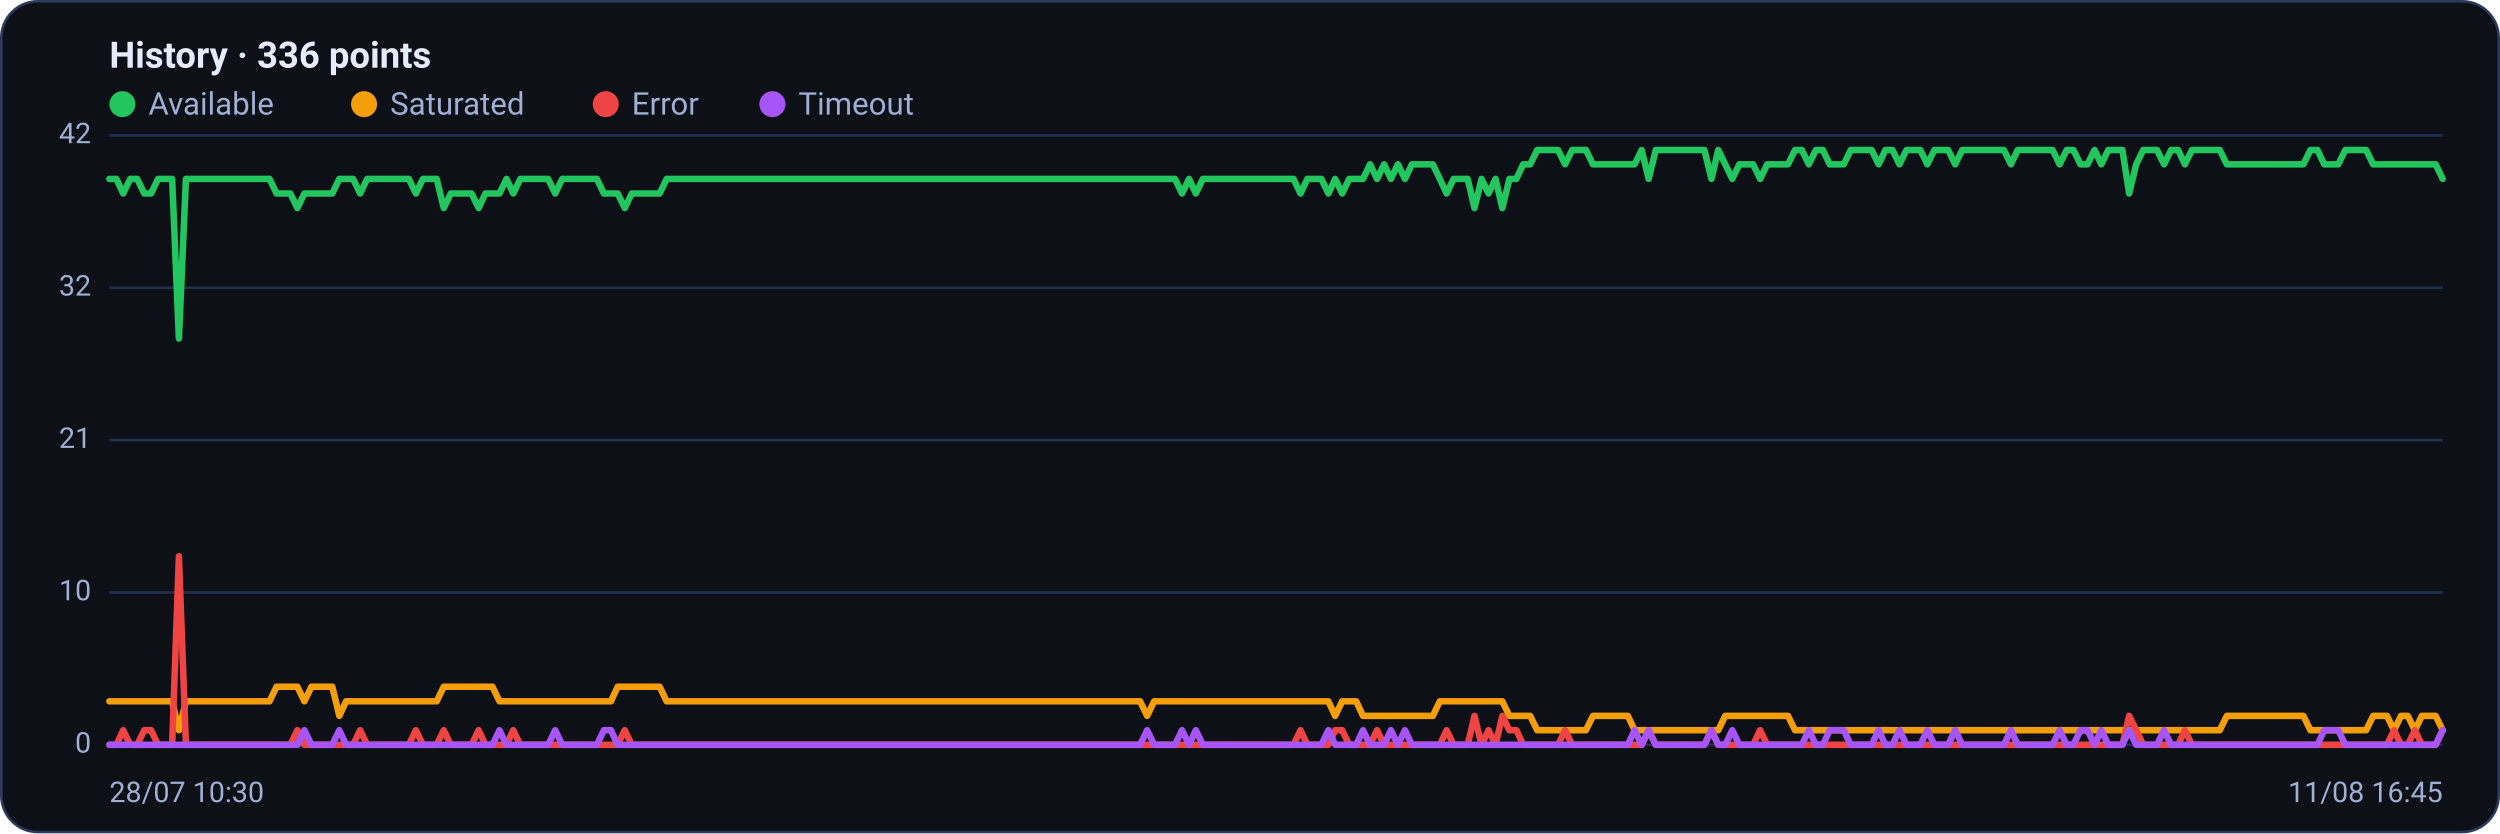
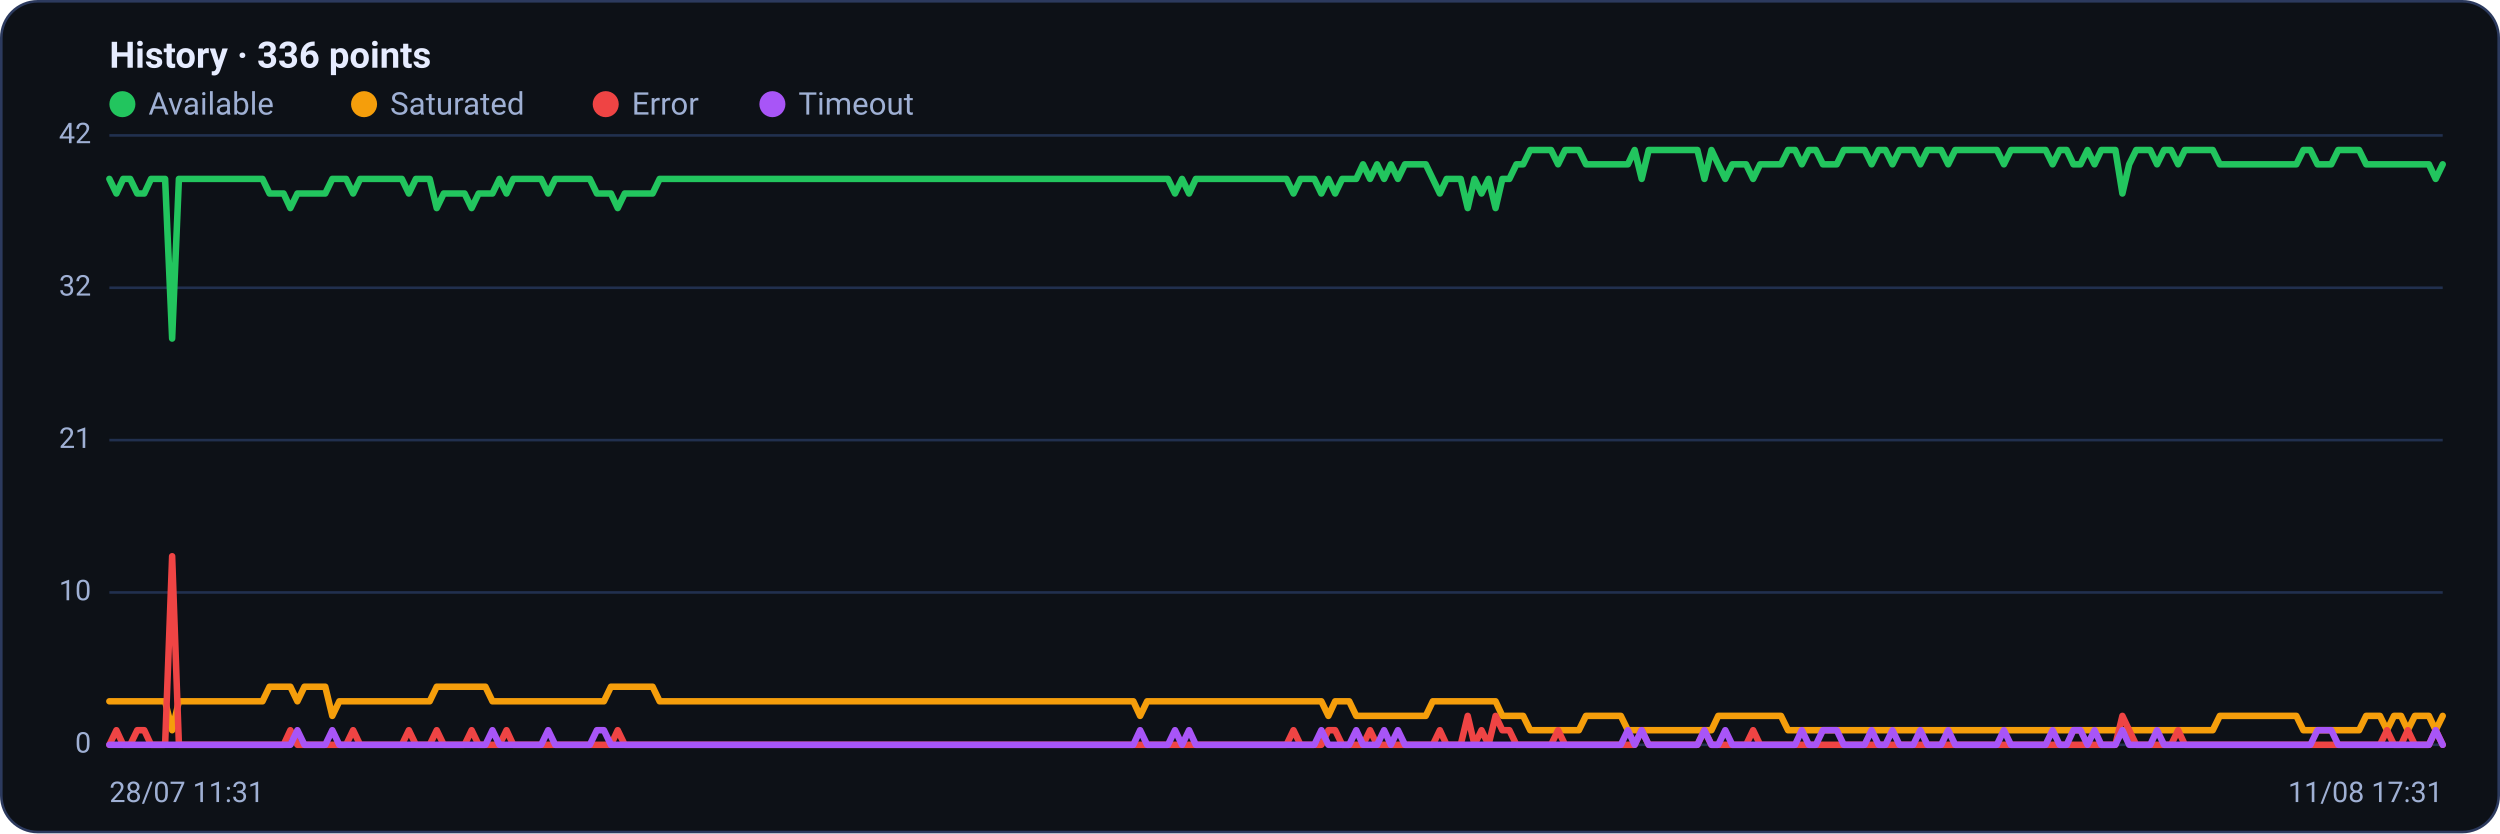
<svg xmlns="http://www.w3.org/2000/svg" viewBox="0 0 960 320" width="960" height="320" font-family="Segoe UI, system-ui, -apple-system, Roboto, Helvetica, Arial, sans-serif" role="img" aria-label="Availability history per region">
  <rect x="0.5" y="0.5" width="959" height="319" rx="14" fill="#0d1117" stroke="#2c3a5e" />
  <text x="42" y="26" font-size="14" font-weight="600" fill="#e6ecff">History · 336 points</text>
  <circle cx="47" cy="40" r="5" fill="#22c55e" />
  <text x="57" y="44" font-size="12" fill="#9fb0d4">Available</text>
  <circle cx="139.8" cy="40" r="5" fill="#f59e0b" />
  <text x="149.8" y="44" font-size="12" fill="#9fb0d4">Saturated</text>
  <circle cx="232.6" cy="40" r="5" fill="#ef4444" />
  <text x="242.6" y="44" font-size="12" fill="#9fb0d4">Error</text>
  <circle cx="296.6" cy="40" r="5" fill="#a855f7" />
  <text x="306.6" y="44" font-size="12" fill="#9fb0d4">Timeout</text>
  <line x1="42" y1="286.0" x2="938" y2="286.0" stroke="#21304f" stroke-width="1" />
  <text x="35" y="289.0" text-anchor="end" font-size="11" fill="#9fb0d4">0</text>
  <line x1="42" y1="227.5" x2="938" y2="227.5" stroke="#21304f" stroke-width="1" />
  <text x="35" y="230.5" text-anchor="end" font-size="11" fill="#9fb0d4">10</text>
  <line x1="42" y1="169.0" x2="938" y2="169.0" stroke="#21304f" stroke-width="1" />
  <text x="35" y="172.0" text-anchor="end" font-size="11" fill="#9fb0d4">21</text>
  <line x1="42" y1="110.5" x2="938" y2="110.5" stroke="#21304f" stroke-width="1" />
  <text x="35" y="113.5" text-anchor="end" font-size="11" fill="#9fb0d4">32</text>
  <line x1="42" y1="52.0" x2="938" y2="52.0" stroke="#21304f" stroke-width="1" />
  <text x="35" y="55.0" text-anchor="end" font-size="11" fill="#9fb0d4">42</text>
-   <polyline fill="none" stroke="#22c55e" stroke-width="2.5" stroke-linejoin="round" stroke-linecap="round" points="42.0,68.7 44.7,68.7 47.3,74.3 50.0,68.7 52.7,68.7 55.4,74.3 58.0,74.3 60.7,68.7 63.4,68.7 66.1,68.7 68.7,130.0 71.4,68.7 74.1,68.7 76.8,68.7 79.4,68.7 82.1,68.7 84.8,68.7 87.5,68.7 90.1,68.7 92.8,68.7 95.5,68.7 98.2,68.7 100.8,68.7 103.5,68.7 106.2,74.3 108.9,74.3 111.5,74.3 114.2,79.9 116.9,74.3 119.6,74.3 122.2,74.3 124.9,74.3 127.6,74.3 130.3,68.7 132.9,68.7 135.6,68.7 138.3,74.3 141.0,68.7 143.6,68.7 146.3,68.7 149.0,68.7 151.7,68.7 154.3,68.7 157.0,68.7 159.7,74.3 162.4,68.7 165.0,68.7 167.7,68.7 170.4,79.9 173.1,74.3 175.7,74.3 178.4,74.3 181.1,74.3 183.8,79.9 186.4,74.3 189.1,74.3 191.8,74.3 194.5,68.7 197.1,74.3 199.8,68.7 202.5,68.7 205.2,68.7 207.8,68.7 210.5,68.7 213.2,74.3 215.9,68.7 218.5,68.7 221.2,68.7 223.9,68.7 226.5,68.7 229.2,68.7 231.9,74.3 234.6,74.3 237.2,74.3 239.9,79.9 242.6,74.3 245.3,74.3 247.9,74.3 250.6,74.3 253.3,74.3 256.0,68.7 258.6,68.7 261.3,68.7 264.0,68.7 266.7,68.7 269.3,68.7 272.0,68.7 274.7,68.7 277.4,68.7 280.0,68.7 282.7,68.7 285.4,68.7 288.1,68.7 290.7,68.7 293.4,68.7 296.1,68.7 298.8,68.7 301.4,68.7 304.1,68.7 306.8,68.7 309.5,68.7 312.1,68.7 314.8,68.7 317.5,68.7 320.2,68.7 322.8,68.7 325.5,68.7 328.2,68.7 330.9,68.7 333.5,68.7 336.2,68.7 338.9,68.7 341.6,68.7 344.2,68.7 346.9,68.7 349.6,68.7 352.3,68.7 354.9,68.7 357.6,68.7 360.3,68.7 363.0,68.7 365.6,68.7 368.3,68.7 371.0,68.7 373.7,68.7 376.3,68.7 379.0,68.7 381.7,68.7 384.4,68.7 387.0,68.7 389.7,68.7 392.4,68.7 395.1,68.7 397.7,68.7 400.4,68.7 403.1,68.7 405.7,68.7 408.4,68.7 411.1,68.7 413.8,68.7 416.4,68.7 419.1,68.7 421.8,68.7 424.5,68.7 427.1,68.7 429.8,68.7 432.5,68.7 435.2,68.7 437.8,68.7 440.5,68.7 443.2,68.7 445.9,68.7 448.5,68.7 451.2,68.7 453.9,74.3 456.6,68.7 459.2,74.3 461.9,68.7 464.6,68.7 467.3,68.7 469.9,68.7 472.6,68.7 475.3,68.7 478.0,68.7 480.6,68.7 483.3,68.7 486.0,68.7 488.7,68.7 491.3,68.7 494.0,68.7 496.7,68.7 499.4,74.3 502.0,68.7 504.7,68.7 507.4,68.7 510.1,74.3 512.7,68.7 515.4,74.3 518.1,68.7 520.8,68.7 523.4,68.7 526.1,63.1 528.8,68.7 531.5,63.1 534.1,68.7 536.8,63.1 539.5,68.7 542.2,63.1 544.8,63.1 547.5,63.1 550.2,63.1 552.9,68.7 555.5,74.3 558.2,68.7 560.9,68.7 563.6,68.7 566.2,79.9 568.9,68.7 571.6,74.3 574.3,68.7 576.9,79.9 579.6,68.7 582.3,68.7 584.9,63.1 587.6,63.1 590.3,57.6 593.0,57.6 595.6,57.6 598.3,57.6 601.0,63.1 603.7,57.6 606.3,57.6 609.0,57.6 611.7,63.1 614.4,63.1 617.0,63.1 619.7,63.1 622.4,63.1 625.1,63.1 627.7,63.1 630.4,57.6 633.1,68.7 635.8,57.6 638.4,57.6 641.1,57.6 643.8,57.6 646.5,57.6 649.1,57.6 651.8,57.6 654.5,57.6 657.2,68.7 659.8,57.6 662.5,63.1 665.2,68.7 667.9,63.1 670.5,63.1 673.2,63.1 675.9,68.7 678.6,63.1 681.2,63.1 683.9,63.1 686.6,63.1 689.3,57.6 691.9,57.6 694.6,63.1 697.3,57.6 700.0,57.6 702.6,63.1 705.3,63.1 708.0,63.1 710.7,57.6 713.3,57.6 716.0,57.6 718.7,57.6 721.4,63.1 724.0,57.6 726.7,57.6 729.4,63.1 732.1,57.6 734.7,57.6 737.4,57.6 740.1,63.1 742.8,57.6 745.4,57.6 748.1,57.6 750.8,63.1 753.5,57.6 756.1,57.6 758.8,57.6 761.5,57.6 764.1,57.6 766.8,57.6 769.5,57.6 772.2,63.1 774.8,57.6 777.5,57.6 780.2,57.6 782.9,57.6 785.5,57.6 788.2,57.6 790.9,63.1 793.6,57.6 796.2,57.6 798.9,63.1 801.6,63.1 804.3,57.6 806.9,63.1 809.6,57.6 812.3,57.6 815.0,57.6 817.6,74.3 820.3,63.1 823.0,57.6 825.7,57.6 828.3,57.6 831.0,63.1 833.7,57.6 836.4,57.6 839.0,63.1 841.7,57.6 844.4,57.6 847.1,57.6 849.7,57.6 852.4,57.6 855.1,63.1 857.8,63.1 860.4,63.1 863.1,63.1 865.8,63.1 868.5,63.1 871.1,63.1 873.8,63.1 876.5,63.1 879.2,63.1 881.8,63.1 884.5,63.1 887.2,57.6 889.9,57.6 892.5,63.1 895.2,63.1 897.9,63.1 900.6,57.6 903.2,57.6 905.9,57.6 908.6,57.6 911.3,63.1 913.9,63.1 916.6,63.1 919.3,63.1 922.0,63.1 924.6,63.1 927.3,63.1 930.0,63.1 932.7,63.1 935.3,63.1 938.0,68.7" />
-   <polyline fill="none" stroke="#f59e0b" stroke-width="2.5" stroke-linejoin="round" stroke-linecap="round" points="42.0,269.3 44.7,269.3 47.3,269.3 50.0,269.3 52.7,269.3 55.4,269.3 58.0,269.3 60.7,269.3 63.4,269.3 66.1,269.3 68.7,280.4 71.4,269.3 74.1,269.3 76.8,269.3 79.4,269.3 82.1,269.3 84.8,269.3 87.5,269.3 90.1,269.3 92.8,269.3 95.5,269.3 98.2,269.3 100.8,269.3 103.5,269.3 106.2,263.7 108.9,263.7 111.5,263.7 114.2,263.7 116.9,269.3 119.6,263.7 122.2,263.7 124.9,263.7 127.6,263.7 130.3,274.9 132.9,269.3 135.6,269.3 138.3,269.3 141.0,269.3 143.6,269.3 146.3,269.3 149.0,269.3 151.7,269.3 154.3,269.3 157.0,269.3 159.7,269.3 162.4,269.3 165.0,269.3 167.7,269.3 170.4,263.7 173.1,263.7 175.7,263.7 178.4,263.7 181.1,263.7 183.8,263.7 186.4,263.7 189.1,263.7 191.8,269.3 194.5,269.3 197.1,269.3 199.8,269.3 202.5,269.3 205.2,269.3 207.8,269.3 210.5,269.3 213.2,269.3 215.9,269.3 218.5,269.3 221.2,269.3 223.9,269.3 226.5,269.3 229.2,269.3 231.9,269.3 234.6,269.3 237.2,263.7 239.9,263.7 242.6,263.7 245.3,263.7 247.9,263.7 250.6,263.7 253.3,263.7 256.0,269.3 258.6,269.3 261.3,269.3 264.0,269.3 266.7,269.3 269.3,269.3 272.0,269.3 274.7,269.3 277.4,269.3 280.0,269.3 282.7,269.3 285.4,269.3 288.1,269.3 290.7,269.3 293.4,269.3 296.1,269.3 298.8,269.3 301.4,269.3 304.1,269.3 306.8,269.3 309.5,269.3 312.1,269.3 314.8,269.3 317.5,269.3 320.2,269.3 322.8,269.3 325.5,269.3 328.2,269.3 330.9,269.3 333.5,269.3 336.2,269.3 338.9,269.3 341.6,269.3 344.2,269.3 346.9,269.3 349.6,269.3 352.3,269.3 354.9,269.3 357.6,269.3 360.3,269.3 363.0,269.3 365.6,269.3 368.3,269.3 371.0,269.3 373.7,269.3 376.3,269.3 379.0,269.3 381.7,269.3 384.4,269.3 387.0,269.3 389.7,269.3 392.4,269.3 395.1,269.3 397.7,269.3 400.4,269.3 403.1,269.3 405.7,269.3 408.4,269.3 411.1,269.3 413.8,269.3 416.4,269.3 419.1,269.3 421.8,269.3 424.5,269.3 427.1,269.3 429.8,269.3 432.5,269.3 435.2,269.3 437.8,269.3 440.5,274.9 443.2,269.3 445.9,269.3 448.5,269.3 451.2,269.3 453.9,269.3 456.6,269.3 459.2,269.3 461.9,269.3 464.6,269.3 467.3,269.3 469.9,269.3 472.6,269.3 475.3,269.3 478.0,269.3 480.6,269.3 483.3,269.3 486.0,269.3 488.7,269.3 491.3,269.3 494.0,269.3 496.7,269.3 499.4,269.3 502.0,269.3 504.7,269.3 507.4,269.3 510.1,269.3 512.7,274.9 515.4,269.3 518.1,269.3 520.8,269.3 523.4,274.9 526.1,274.9 528.8,274.9 531.5,274.9 534.1,274.9 536.8,274.9 539.5,274.9 542.2,274.9 544.8,274.9 547.5,274.9 550.2,274.9 552.9,269.3 555.5,269.3 558.2,269.3 560.9,269.3 563.6,269.3 566.2,269.3 568.9,269.3 571.6,269.3 574.3,269.3 576.9,269.3 579.6,274.9 582.3,274.9 584.9,274.9 587.6,274.9 590.3,280.4 593.0,280.4 595.6,280.4 598.3,280.4 601.0,280.4 603.7,280.4 606.3,280.4 609.0,280.4 611.7,274.9 614.4,274.9 617.0,274.9 619.7,274.9 622.4,274.9 625.1,274.9 627.7,280.4 630.4,280.4 633.1,280.4 635.8,280.4 638.4,280.4 641.1,280.4 643.8,280.4 646.5,280.4 649.1,280.4 651.8,280.4 654.5,280.4 657.2,280.4 659.8,280.4 662.5,274.9 665.2,274.9 667.9,274.9 670.5,274.9 673.2,274.9 675.9,274.9 678.6,274.9 681.2,274.9 683.9,274.9 686.6,274.9 689.3,280.4 691.9,280.4 694.6,280.4 697.3,280.4 700.0,280.4 702.6,280.4 705.3,280.4 708.0,280.4 710.7,280.4 713.3,280.4 716.0,280.4 718.7,280.4 721.4,280.4 724.0,280.4 726.7,280.4 729.4,280.4 732.1,280.4 734.7,280.4 737.4,280.4 740.1,280.4 742.8,280.4 745.4,280.4 748.1,280.4 750.8,280.4 753.5,280.4 756.1,280.4 758.8,280.4 761.5,280.4 764.1,280.4 766.8,280.4 769.5,280.4 772.2,280.4 774.8,280.4 777.5,280.4 780.2,280.4 782.9,280.4 785.5,280.4 788.2,280.4 790.9,280.4 793.6,280.4 796.2,280.4 798.9,280.4 801.6,280.4 804.3,280.4 806.9,280.4 809.6,280.4 812.3,280.4 815.0,280.4 817.6,280.4 820.3,280.4 823.0,280.4 825.7,280.4 828.3,280.4 831.0,280.4 833.7,280.4 836.4,280.4 839.0,280.4 841.7,280.4 844.4,280.4 847.1,280.4 849.7,280.4 852.4,280.4 855.1,274.9 857.8,274.9 860.4,274.9 863.1,274.9 865.8,274.9 868.5,274.9 871.1,274.9 873.8,274.9 876.5,274.9 879.2,274.9 881.8,274.9 884.5,274.9 887.2,280.4 889.9,280.4 892.5,280.4 895.2,280.4 897.9,280.4 900.6,280.4 903.2,280.4 905.9,280.4 908.6,280.4 911.3,274.9 913.9,274.9 916.6,274.9 919.3,280.4 922.0,274.9 924.6,274.9 927.3,280.4 930.0,274.9 932.7,274.9 935.3,274.9 938.0,280.4" />
-   <polyline fill="none" stroke="#ef4444" stroke-width="2.5" stroke-linejoin="round" stroke-linecap="round" points="42.0,286.0 44.7,286.0 47.3,280.4 50.0,286.0 52.7,286.0 55.4,280.4 58.0,280.4 60.7,286.0 63.4,286.0 66.1,286.0 68.7,213.6 71.4,286.0 74.1,286.0 76.8,286.0 79.4,286.0 82.1,286.0 84.8,286.0 87.5,286.0 90.1,286.0 92.8,286.0 95.5,286.0 98.2,286.0 100.8,286.0 103.5,286.0 106.2,286.0 108.9,286.0 111.5,286.0 114.2,280.4 116.9,286.0 119.6,286.0 122.2,286.0 124.9,286.0 127.6,286.0 130.3,286.0 132.9,286.0 135.6,286.0 138.3,280.4 141.0,286.0 143.6,286.0 146.3,286.0 149.0,286.0 151.7,286.0 154.3,286.0 157.0,286.0 159.7,280.4 162.4,286.0 165.0,286.0 167.7,286.0 170.4,280.4 173.1,286.0 175.7,286.0 178.4,286.0 181.1,286.0 183.8,280.4 186.4,286.0 189.1,286.0 191.8,286.0 194.5,286.0 197.1,280.4 199.8,286.0 202.5,286.0 205.2,286.0 207.8,286.0 210.5,286.0 213.2,286.0 215.9,286.0 218.5,286.0 221.2,286.0 223.9,286.0 226.5,286.0 229.2,286.0 231.9,286.0 234.6,286.0 237.2,286.0 239.9,280.4 242.6,286.0 245.3,286.0 247.9,286.0 250.6,286.0 253.3,286.0 256.0,286.0 258.6,286.0 261.3,286.0 264.0,286.0 266.7,286.0 269.3,286.0 272.0,286.0 274.7,286.0 277.4,286.0 280.0,286.0 282.7,286.0 285.4,286.0 288.1,286.0 290.7,286.0 293.4,286.0 296.1,286.0 298.8,286.0 301.4,286.0 304.1,286.0 306.8,286.0 309.5,286.0 312.1,286.0 314.8,286.0 317.5,286.0 320.2,286.0 322.8,286.0 325.5,286.0 328.2,286.0 330.9,286.0 333.5,286.0 336.2,286.0 338.9,286.0 341.6,286.0 344.2,286.0 346.9,286.0 349.6,286.0 352.3,286.0 354.9,286.0 357.6,286.0 360.3,286.0 363.0,286.0 365.6,286.0 368.3,286.0 371.0,286.0 373.7,286.0 376.3,286.0 379.0,286.0 381.7,286.0 384.4,286.0 387.0,286.0 389.7,286.0 392.4,286.0 395.1,286.0 397.7,286.0 400.4,286.0 403.1,286.0 405.7,286.0 408.4,286.0 411.1,286.0 413.8,286.0 416.4,286.0 419.1,286.0 421.8,286.0 424.5,286.0 427.1,286.0 429.8,286.0 432.5,286.0 435.2,286.0 437.8,286.0 440.5,286.0 443.2,286.0 445.9,286.0 448.5,286.0 451.2,286.0 453.9,286.0 456.6,286.0 459.2,286.0 461.9,286.0 464.6,286.0 467.3,286.0 469.9,286.0 472.6,286.0 475.3,286.0 478.0,286.0 480.6,286.0 483.3,286.0 486.0,286.0 488.7,286.0 491.3,286.0 494.0,286.0 496.7,286.0 499.4,280.4 502.0,286.0 504.7,286.0 507.4,286.0 510.1,286.0 512.7,280.4 515.4,280.4 518.1,286.0 520.8,286.0 523.4,286.0 526.1,286.0 528.8,280.4 531.5,286.0 534.1,286.0 536.8,286.0 539.5,286.0 542.2,286.0 544.8,286.0 547.5,286.0 550.2,286.0 552.9,286.0 555.5,280.4 558.2,286.0 560.9,286.0 563.6,286.0 566.2,274.9 568.9,286.0 571.6,280.4 574.3,286.0 576.9,274.9 579.6,280.4 582.3,280.4 584.9,286.0 587.6,286.0 590.3,286.0 593.0,286.0 595.6,286.0 598.3,286.0 601.0,280.4 603.7,286.0 606.3,286.0 609.0,286.0 611.7,286.0 614.4,286.0 617.0,286.0 619.7,286.0 622.4,286.0 625.1,286.0 627.7,286.0 630.4,286.0 633.1,280.4 635.8,286.0 638.4,286.0 641.1,286.0 643.8,286.0 646.5,286.0 649.1,286.0 651.8,286.0 654.5,286.0 657.2,280.4 659.8,286.0 662.5,286.0 665.2,286.0 667.9,286.0 670.5,286.0 673.2,286.0 675.9,280.4 678.6,286.0 681.2,286.0 683.9,286.0 686.6,286.0 689.3,286.0 691.9,286.0 694.6,286.0 697.3,286.0 700.0,286.0 702.6,286.0 705.3,286.0 708.0,286.0 710.7,286.0 713.3,286.0 716.0,286.0 718.7,286.0 721.4,286.0 724.0,286.0 726.7,286.0 729.4,286.0 732.1,286.0 734.7,286.0 737.4,286.0 740.1,286.0 742.8,286.0 745.4,286.0 748.1,286.0 750.8,286.0 753.5,286.0 756.1,286.0 758.8,286.0 761.5,286.0 764.1,286.0 766.8,286.0 769.5,286.0 772.2,286.0 774.8,286.0 777.5,286.0 780.2,286.0 782.9,286.0 785.5,286.0 788.2,286.0 790.9,286.0 793.6,286.0 796.2,286.0 798.9,286.0 801.6,286.0 804.3,286.0 806.9,286.0 809.6,286.0 812.3,286.0 815.0,286.0 817.6,274.9 820.3,280.4 823.0,286.0 825.7,286.0 828.3,286.0 831.0,286.0 833.7,286.0 836.4,286.0 839.0,280.4 841.7,286.0 844.4,286.0 847.1,286.0 849.7,286.0 852.4,286.0 855.1,286.0 857.8,286.0 860.4,286.0 863.1,286.0 865.8,286.0 868.5,286.0 871.1,286.0 873.8,286.0 876.5,286.0 879.2,286.0 881.8,286.0 884.5,286.0 887.2,286.0 889.9,286.0 892.5,286.0 895.2,286.0 897.9,286.0 900.6,286.0 903.2,286.0 905.9,286.0 908.6,286.0 911.3,286.0 913.9,286.0 916.6,286.0 919.3,280.4 922.0,286.0 924.6,286.0 927.3,280.4 930.0,286.0 932.7,286.0 935.3,286.0 938.0,280.4" />
-   <polyline fill="none" stroke="#a855f7" stroke-width="2.5" stroke-linejoin="round" stroke-linecap="round" points="42.0,286.0 44.7,286.0 47.3,286.0 50.0,286.0 52.7,286.0 55.4,286.0 58.0,286.0 60.7,286.0 63.4,286.0 66.1,286.0 68.7,286.0 71.4,286.0 74.1,286.0 76.8,286.0 79.4,286.0 82.1,286.0 84.8,286.0 87.5,286.0 90.1,286.0 92.8,286.0 95.5,286.0 98.2,286.0 100.8,286.0 103.5,286.0 106.2,286.0 108.9,286.0 111.5,286.0 114.2,286.0 116.9,280.4 119.6,286.0 122.2,286.0 124.9,286.0 127.6,286.0 130.3,280.4 132.9,286.0 135.6,286.0 138.3,286.0 141.0,286.0 143.6,286.0 146.3,286.0 149.0,286.0 151.7,286.0 154.3,286.0 157.0,286.0 159.7,286.0 162.4,286.0 165.0,286.0 167.7,286.0 170.4,286.0 173.1,286.0 175.7,286.0 178.4,286.0 181.1,286.0 183.8,286.0 186.4,286.0 189.1,286.0 191.8,280.4 194.5,286.0 197.1,286.0 199.8,286.0 202.5,286.0 205.2,286.0 207.8,286.0 210.5,286.0 213.2,280.4 215.9,286.0 218.5,286.0 221.2,286.0 223.9,286.0 226.5,286.0 229.2,286.0 231.9,280.4 234.6,280.4 237.2,286.0 239.9,286.0 242.6,286.0 245.3,286.0 247.9,286.0 250.6,286.0 253.3,286.0 256.0,286.0 258.6,286.0 261.3,286.0 264.0,286.0 266.7,286.0 269.3,286.0 272.0,286.0 274.7,286.0 277.4,286.0 280.0,286.0 282.7,286.0 285.4,286.0 288.1,286.0 290.7,286.0 293.4,286.0 296.1,286.0 298.8,286.0 301.4,286.0 304.1,286.0 306.8,286.0 309.5,286.0 312.1,286.0 314.8,286.0 317.5,286.0 320.2,286.0 322.8,286.0 325.5,286.0 328.2,286.0 330.9,286.0 333.5,286.0 336.2,286.0 338.9,286.0 341.6,286.0 344.2,286.0 346.9,286.0 349.6,286.0 352.3,286.0 354.9,286.0 357.6,286.0 360.3,286.0 363.0,286.0 365.6,286.0 368.3,286.0 371.0,286.0 373.7,286.0 376.3,286.0 379.0,286.0 381.7,286.0 384.4,286.0 387.0,286.0 389.7,286.0 392.4,286.0 395.1,286.0 397.7,286.0 400.4,286.0 403.1,286.0 405.7,286.0 408.4,286.0 411.1,286.0 413.8,286.0 416.4,286.0 419.1,286.0 421.8,286.0 424.5,286.0 427.1,286.0 429.8,286.0 432.5,286.0 435.2,286.0 437.8,286.0 440.5,280.4 443.2,286.0 445.9,286.0 448.5,286.0 451.2,286.0 453.9,280.4 456.6,286.0 459.2,280.4 461.9,286.0 464.6,286.0 467.3,286.0 469.9,286.0 472.6,286.0 475.3,286.0 478.0,286.0 480.6,286.0 483.3,286.0 486.0,286.0 488.7,286.0 491.3,286.0 494.0,286.0 496.7,286.0 499.4,286.0 502.0,286.0 504.7,286.0 507.4,286.0 510.1,280.4 512.7,286.0 515.4,286.0 518.1,286.0 520.8,286.0 523.4,280.4 526.1,286.0 528.8,286.0 531.5,286.0 534.1,280.4 536.8,286.0 539.5,280.4 542.2,286.0 544.8,286.0 547.5,286.0 550.2,286.0 552.9,286.0 555.5,286.0 558.2,286.0 560.9,286.0 563.6,286.0 566.2,286.0 568.9,286.0 571.6,286.0 574.3,286.0 576.9,286.0 579.6,286.0 582.3,286.0 584.9,286.0 587.6,286.0 590.3,286.0 593.0,286.0 595.6,286.0 598.3,286.0 601.0,286.0 603.7,286.0 606.3,286.0 609.0,286.0 611.7,286.0 614.4,286.0 617.0,286.0 619.7,286.0 622.4,286.0 625.1,286.0 627.7,280.4 630.4,286.0 633.1,280.4 635.8,286.0 638.4,286.0 641.1,286.0 643.8,286.0 646.5,286.0 649.1,286.0 651.8,286.0 654.5,286.0 657.2,280.4 659.8,286.0 662.5,286.0 665.2,280.4 667.9,286.0 670.5,286.0 673.2,286.0 675.9,286.0 678.6,286.0 681.2,286.0 683.9,286.0 686.6,286.0 689.3,286.0 691.9,286.0 694.6,280.4 697.3,286.0 700.0,286.0 702.6,280.4 705.3,280.4 708.0,280.4 710.7,286.0 713.3,286.0 716.0,286.0 718.7,286.0 721.4,280.4 724.0,286.0 726.7,286.0 729.4,280.4 732.1,286.0 734.7,286.0 737.4,286.0 740.1,280.4 742.8,286.0 745.4,286.0 748.1,286.0 750.8,280.4 753.5,286.0 756.1,286.0 758.8,286.0 761.5,286.0 764.1,286.0 766.8,286.0 769.5,286.0 772.2,280.4 774.8,286.0 777.5,286.0 780.2,286.0 782.9,286.0 785.5,286.0 788.2,286.0 790.9,280.4 793.6,286.0 796.2,286.0 798.9,280.4 801.6,280.4 804.3,286.0 806.9,280.4 809.6,286.0 812.3,286.0 815.0,286.0 817.6,280.4 820.3,286.0 823.0,286.0 825.7,286.0 828.3,286.0 831.0,280.4 833.7,286.0 836.4,286.0 839.0,286.0 841.7,286.0 844.4,286.0 847.1,286.0 849.7,286.0 852.4,286.0 855.1,286.0 857.8,286.0 860.4,286.0 863.1,286.0 865.8,286.0 868.5,286.0 871.1,286.0 873.8,286.0 876.5,286.0 879.2,286.0 881.8,286.0 884.5,286.0 887.2,286.0 889.9,286.0 892.5,280.4 895.2,280.4 897.9,280.4 900.6,286.0 903.2,286.0 905.9,286.0 908.6,286.0 911.3,286.0 913.9,286.0 916.6,286.0 919.3,286.0 922.0,286.0 924.6,286.0 927.3,286.0 930.0,286.0 932.7,286.0 935.3,286.0 938.0,280.4" />
-   <text x="42" y="308" font-size="11" fill="#9fb0d4">28/07 10:30</text>
-   <text x="938" y="308" text-anchor="end" font-size="11" fill="#9fb0d4">11/08 16:45</text>
+   <polyline fill="none" stroke="#22c55e" stroke-width="2.5" stroke-linejoin="round" stroke-linecap="round" points="42.0,68.7 44.7,74.3 47.3,68.7 50.0,68.7 52.7,74.3 55.4,74.3 58.0,68.7 60.7,68.7 63.4,68.7 66.1,130.0 68.7,68.7 71.4,68.7 74.1,68.7 76.8,68.7 79.4,68.7 82.1,68.7 84.8,68.7 87.5,68.7 90.1,68.7 92.8,68.7 95.5,68.7 98.2,68.7 100.8,68.7 103.5,74.3 106.2,74.3 108.9,74.3 111.5,79.9 114.2,74.3 116.9,74.3 119.6,74.3 122.2,74.3 124.9,74.3 127.6,68.7 130.3,68.7 132.9,68.7 135.6,74.3 138.3,68.7 141.0,68.7 143.6,68.7 146.3,68.7 149.0,68.7 151.7,68.7 154.3,68.7 157.0,74.3 159.7,68.7 162.4,68.7 165.0,68.7 167.7,79.9 170.4,74.3 173.1,74.3 175.7,74.3 178.4,74.3 181.1,79.9 183.8,74.3 186.4,74.3 189.1,74.3 191.8,68.7 194.5,74.3 197.1,68.7 199.8,68.7 202.5,68.7 205.2,68.7 207.8,68.7 210.5,74.3 213.2,68.7 215.9,68.7 218.5,68.7 221.2,68.7 223.9,68.7 226.5,68.7 229.2,74.3 231.9,74.3 234.6,74.3 237.2,79.9 239.9,74.3 242.6,74.3 245.3,74.3 247.9,74.3 250.6,74.3 253.3,68.7 256.0,68.7 258.6,68.7 261.3,68.7 264.0,68.7 266.7,68.7 269.3,68.7 272.0,68.7 274.7,68.7 277.4,68.7 280.0,68.7 282.7,68.7 285.4,68.7 288.1,68.7 290.7,68.7 293.4,68.7 296.1,68.7 298.8,68.7 301.4,68.7 304.1,68.7 306.8,68.7 309.5,68.7 312.1,68.7 314.8,68.7 317.5,68.7 320.2,68.7 322.8,68.7 325.5,68.7 328.2,68.7 330.9,68.7 333.5,68.7 336.2,68.7 338.9,68.7 341.6,68.7 344.2,68.7 346.9,68.7 349.6,68.7 352.3,68.7 354.9,68.7 357.6,68.7 360.3,68.7 363.0,68.7 365.6,68.7 368.3,68.7 371.0,68.7 373.7,68.7 376.3,68.7 379.0,68.7 381.7,68.7 384.4,68.7 387.0,68.7 389.7,68.7 392.4,68.7 395.1,68.7 397.7,68.7 400.4,68.7 403.1,68.7 405.7,68.7 408.4,68.7 411.1,68.7 413.8,68.7 416.4,68.7 419.1,68.7 421.8,68.7 424.5,68.7 427.1,68.7 429.8,68.7 432.5,68.7 435.2,68.7 437.8,68.7 440.5,68.7 443.2,68.7 445.9,68.7 448.5,68.7 451.2,74.3 453.9,68.7 456.6,74.3 459.2,68.7 461.9,68.7 464.6,68.7 467.3,68.7 469.9,68.7 472.6,68.7 475.3,68.7 478.0,68.7 480.6,68.7 483.3,68.7 486.0,68.7 488.7,68.7 491.3,68.7 494.0,68.7 496.7,74.3 499.4,68.7 502.0,68.7 504.7,68.7 507.4,74.3 510.1,68.7 512.7,74.3 515.4,68.7 518.1,68.7 520.8,68.7 523.4,63.1 526.1,68.7 528.8,63.1 531.5,68.7 534.1,63.1 536.8,68.7 539.5,63.1 542.2,63.1 544.8,63.1 547.5,63.1 550.2,68.7 552.9,74.3 555.5,68.7 558.2,68.7 560.9,68.7 563.6,79.9 566.2,68.7 568.9,74.3 571.6,68.7 574.3,79.9 576.9,68.7 579.6,68.7 582.3,63.1 584.9,63.1 587.6,57.6 590.3,57.6 593.0,57.6 595.6,57.6 598.3,63.1 601.0,57.6 603.7,57.6 606.3,57.6 609.0,63.1 611.7,63.1 614.4,63.1 617.0,63.1 619.7,63.1 622.4,63.1 625.1,63.1 627.7,57.6 630.4,68.7 633.1,57.6 635.8,57.6 638.4,57.6 641.1,57.6 643.8,57.6 646.5,57.6 649.1,57.6 651.8,57.6 654.5,68.7 657.2,57.6 659.8,63.1 662.5,68.7 665.2,63.1 667.9,63.1 670.5,63.1 673.2,68.7 675.9,63.1 678.6,63.1 681.2,63.1 683.9,63.1 686.6,57.6 689.3,57.6 691.9,63.1 694.6,57.6 697.3,57.6 700.0,63.1 702.6,63.1 705.3,63.1 708.0,57.6 710.7,57.6 713.3,57.6 716.0,57.6 718.7,63.1 721.4,57.6 724.0,57.6 726.7,63.1 729.4,57.6 732.1,57.6 734.7,57.6 737.4,63.1 740.1,57.6 742.8,57.6 745.4,57.6 748.1,63.1 750.8,57.6 753.5,57.6 756.1,57.6 758.8,57.6 761.5,57.6 764.1,57.6 766.8,57.6 769.5,63.1 772.2,57.6 774.8,57.6 777.5,57.6 780.2,57.6 782.9,57.6 785.5,57.6 788.2,63.1 790.9,57.6 793.6,57.6 796.2,63.1 798.9,63.1 801.6,57.6 804.3,63.1 806.9,57.6 809.6,57.6 812.3,57.6 815.0,74.3 817.6,63.1 820.3,57.6 823.0,57.6 825.7,57.6 828.3,63.1 831.0,57.6 833.7,57.6 836.4,63.1 839.0,57.6 841.7,57.6 844.4,57.6 847.1,57.6 849.7,57.6 852.4,63.1 855.1,63.1 857.8,63.1 860.4,63.1 863.1,63.1 865.8,63.1 868.5,63.1 871.1,63.1 873.8,63.1 876.5,63.1 879.2,63.1 881.8,63.1 884.5,57.6 887.2,57.6 889.9,63.1 892.5,63.1 895.2,63.1 897.9,57.6 900.6,57.6 903.2,57.6 905.9,57.6 908.6,63.1 911.3,63.1 913.9,63.1 916.6,63.1 919.3,63.1 922.0,63.1 924.6,63.1 927.3,63.1 930.0,63.1 932.7,63.1 935.3,68.7 938.0,63.1" />
+   <polyline fill="none" stroke="#f59e0b" stroke-width="2.5" stroke-linejoin="round" stroke-linecap="round" points="42.0,269.3 44.7,269.3 47.3,269.3 50.0,269.3 52.7,269.3 55.4,269.3 58.0,269.3 60.7,269.3 63.4,269.3 66.1,280.4 68.7,269.3 71.4,269.3 74.1,269.3 76.8,269.3 79.4,269.3 82.1,269.3 84.8,269.3 87.5,269.3 90.1,269.3 92.8,269.3 95.5,269.3 98.2,269.3 100.8,269.3 103.5,263.7 106.2,263.7 108.9,263.7 111.5,263.7 114.2,269.3 116.9,263.7 119.6,263.7 122.2,263.7 124.9,263.7 127.6,274.9 130.3,269.3 132.9,269.3 135.6,269.3 138.3,269.3 141.0,269.3 143.6,269.3 146.3,269.3 149.0,269.3 151.7,269.3 154.3,269.3 157.0,269.3 159.7,269.3 162.4,269.3 165.0,269.3 167.7,263.7 170.4,263.7 173.1,263.7 175.7,263.7 178.4,263.7 181.1,263.7 183.8,263.7 186.4,263.7 189.1,269.3 191.8,269.3 194.5,269.3 197.1,269.3 199.8,269.3 202.5,269.3 205.2,269.3 207.8,269.3 210.5,269.3 213.2,269.3 215.9,269.3 218.5,269.3 221.2,269.3 223.9,269.3 226.5,269.3 229.2,269.3 231.9,269.3 234.6,263.7 237.2,263.7 239.9,263.7 242.6,263.7 245.3,263.7 247.9,263.7 250.6,263.7 253.3,269.3 256.0,269.3 258.6,269.3 261.3,269.3 264.0,269.3 266.7,269.3 269.3,269.3 272.0,269.3 274.7,269.3 277.4,269.3 280.0,269.3 282.7,269.3 285.4,269.3 288.1,269.3 290.7,269.3 293.4,269.3 296.1,269.3 298.8,269.3 301.4,269.3 304.1,269.3 306.8,269.3 309.5,269.3 312.1,269.3 314.8,269.3 317.5,269.3 320.2,269.3 322.8,269.3 325.5,269.3 328.2,269.3 330.9,269.3 333.5,269.3 336.2,269.3 338.9,269.3 341.6,269.3 344.2,269.3 346.9,269.3 349.6,269.3 352.3,269.3 354.9,269.3 357.6,269.3 360.3,269.3 363.0,269.3 365.6,269.3 368.3,269.3 371.0,269.3 373.7,269.3 376.3,269.3 379.0,269.3 381.7,269.3 384.4,269.3 387.0,269.3 389.7,269.3 392.4,269.3 395.1,269.3 397.7,269.3 400.4,269.3 403.1,269.3 405.7,269.3 408.4,269.3 411.1,269.3 413.8,269.3 416.4,269.3 419.1,269.3 421.8,269.3 424.5,269.3 427.1,269.3 429.8,269.3 432.5,269.3 435.2,269.3 437.8,274.9 440.5,269.3 443.2,269.3 445.9,269.3 448.5,269.3 451.2,269.3 453.9,269.3 456.6,269.3 459.2,269.3 461.9,269.3 464.6,269.3 467.3,269.3 469.9,269.3 472.6,269.3 475.3,269.3 478.0,269.3 480.6,269.3 483.3,269.3 486.0,269.3 488.7,269.3 491.3,269.3 494.0,269.3 496.7,269.3 499.4,269.3 502.0,269.3 504.7,269.3 507.4,269.3 510.1,274.9 512.7,269.3 515.4,269.3 518.1,269.3 520.8,274.9 523.4,274.9 526.1,274.9 528.8,274.9 531.5,274.9 534.1,274.9 536.8,274.9 539.5,274.9 542.2,274.9 544.8,274.9 547.5,274.9 550.2,269.3 552.9,269.3 555.5,269.3 558.2,269.3 560.9,269.3 563.6,269.3 566.2,269.3 568.9,269.3 571.6,269.3 574.3,269.3 576.9,274.9 579.6,274.9 582.3,274.9 584.9,274.9 587.6,280.4 590.3,280.4 593.0,280.4 595.6,280.4 598.3,280.4 601.0,280.4 603.7,280.4 606.3,280.4 609.0,274.9 611.7,274.9 614.4,274.9 617.0,274.9 619.7,274.9 622.4,274.9 625.1,280.4 627.7,280.4 630.4,280.4 633.1,280.4 635.8,280.4 638.4,280.4 641.1,280.4 643.8,280.4 646.5,280.4 649.1,280.4 651.8,280.4 654.5,280.4 657.2,280.4 659.8,274.9 662.5,274.9 665.2,274.9 667.9,274.9 670.5,274.9 673.2,274.9 675.9,274.9 678.6,274.9 681.2,274.9 683.9,274.9 686.6,280.4 689.3,280.4 691.9,280.4 694.6,280.4 697.3,280.4 700.0,280.4 702.6,280.4 705.3,280.4 708.0,280.4 710.7,280.4 713.3,280.4 716.0,280.4 718.7,280.4 721.4,280.4 724.0,280.4 726.7,280.4 729.4,280.4 732.1,280.4 734.7,280.4 737.4,280.4 740.1,280.4 742.8,280.4 745.4,280.4 748.1,280.4 750.8,280.4 753.5,280.4 756.1,280.4 758.8,280.4 761.5,280.4 764.1,280.4 766.8,280.4 769.5,280.4 772.2,280.4 774.8,280.4 777.5,280.4 780.2,280.4 782.9,280.4 785.5,280.4 788.2,280.4 790.9,280.4 793.6,280.4 796.2,280.4 798.9,280.4 801.6,280.4 804.3,280.4 806.9,280.4 809.6,280.4 812.3,280.4 815.0,280.4 817.6,280.4 820.3,280.4 823.0,280.4 825.7,280.4 828.3,280.4 831.0,280.4 833.7,280.4 836.4,280.4 839.0,280.4 841.7,280.4 844.4,280.4 847.1,280.4 849.7,280.4 852.4,274.9 855.1,274.9 857.8,274.9 860.4,274.9 863.1,274.9 865.8,274.9 868.5,274.9 871.1,274.9 873.8,274.9 876.5,274.9 879.2,274.9 881.8,274.9 884.5,280.4 887.2,280.4 889.9,280.4 892.5,280.4 895.2,280.4 897.9,280.4 900.6,280.4 903.2,280.4 905.9,280.4 908.6,274.9 911.3,274.9 913.9,274.9 916.6,280.4 919.3,274.9 922.0,274.9 924.6,280.4 927.3,274.9 930.0,274.9 932.7,274.9 935.3,280.4 938.0,274.9" />
+   <polyline fill="none" stroke="#ef4444" stroke-width="2.5" stroke-linejoin="round" stroke-linecap="round" points="42.0,286.0 44.7,280.4 47.3,286.0 50.0,286.0 52.7,280.4 55.4,280.4 58.0,286.0 60.7,286.0 63.4,286.0 66.1,213.6 68.7,286.0 71.4,286.0 74.1,286.0 76.8,286.0 79.4,286.0 82.1,286.0 84.8,286.0 87.5,286.0 90.1,286.0 92.8,286.0 95.5,286.0 98.2,286.0 100.8,286.0 103.5,286.0 106.2,286.0 108.9,286.0 111.5,280.4 114.2,286.0 116.9,286.0 119.6,286.0 122.2,286.0 124.9,286.0 127.6,286.0 130.3,286.0 132.9,286.0 135.6,280.4 138.3,286.0 141.0,286.0 143.6,286.0 146.3,286.0 149.0,286.0 151.7,286.0 154.3,286.0 157.0,280.4 159.7,286.0 162.4,286.0 165.0,286.0 167.7,280.4 170.4,286.0 173.1,286.0 175.7,286.0 178.4,286.0 181.1,280.4 183.8,286.0 186.4,286.0 189.1,286.0 191.8,286.0 194.5,280.4 197.1,286.0 199.8,286.0 202.5,286.0 205.2,286.0 207.8,286.0 210.5,286.0 213.2,286.0 215.9,286.0 218.5,286.0 221.2,286.0 223.9,286.0 226.5,286.0 229.2,286.0 231.9,286.0 234.6,286.0 237.2,280.4 239.9,286.0 242.6,286.0 245.3,286.0 247.9,286.0 250.6,286.0 253.3,286.0 256.0,286.0 258.6,286.0 261.3,286.0 264.0,286.0 266.7,286.0 269.3,286.0 272.0,286.0 274.7,286.0 277.4,286.0 280.0,286.0 282.7,286.0 285.4,286.0 288.1,286.0 290.7,286.0 293.4,286.0 296.1,286.0 298.8,286.0 301.4,286.0 304.1,286.0 306.8,286.0 309.5,286.0 312.1,286.0 314.8,286.0 317.5,286.0 320.2,286.0 322.8,286.0 325.5,286.0 328.2,286.0 330.9,286.0 333.5,286.0 336.2,286.0 338.9,286.0 341.6,286.0 344.2,286.0 346.9,286.0 349.6,286.0 352.3,286.0 354.9,286.0 357.6,286.0 360.3,286.0 363.0,286.0 365.6,286.0 368.3,286.0 371.0,286.0 373.7,286.0 376.3,286.0 379.0,286.0 381.7,286.0 384.4,286.0 387.0,286.0 389.7,286.0 392.4,286.0 395.1,286.0 397.7,286.0 400.4,286.0 403.1,286.0 405.7,286.0 408.4,286.0 411.1,286.0 413.8,286.0 416.4,286.0 419.1,286.0 421.8,286.0 424.5,286.0 427.1,286.0 429.8,286.0 432.5,286.0 435.2,286.0 437.8,286.0 440.5,286.0 443.2,286.0 445.9,286.0 448.5,286.0 451.2,286.0 453.9,286.0 456.6,286.0 459.2,286.0 461.9,286.0 464.6,286.0 467.3,286.0 469.9,286.0 472.6,286.0 475.3,286.0 478.0,286.0 480.6,286.0 483.3,286.0 486.0,286.0 488.7,286.0 491.3,286.0 494.0,286.0 496.7,280.4 499.4,286.0 502.0,286.0 504.7,286.0 507.4,286.0 510.1,280.4 512.7,280.4 515.4,286.0 518.1,286.0 520.8,286.0 523.4,286.0 526.1,280.4 528.8,286.0 531.5,286.0 534.1,286.0 536.8,286.0 539.5,286.0 542.2,286.0 544.8,286.0 547.5,286.0 550.2,286.0 552.9,280.4 555.5,286.0 558.2,286.0 560.9,286.0 563.6,274.9 566.2,286.0 568.9,280.4 571.6,286.0 574.3,274.9 576.9,280.4 579.6,280.4 582.3,286.0 584.9,286.0 587.6,286.0 590.3,286.0 593.0,286.0 595.6,286.0 598.3,280.4 601.0,286.0 603.7,286.0 606.3,286.0 609.0,286.0 611.7,286.0 614.4,286.0 617.0,286.0 619.7,286.0 622.4,286.0 625.1,286.0 627.7,286.0 630.4,280.4 633.1,286.0 635.8,286.0 638.4,286.0 641.1,286.0 643.8,286.0 646.5,286.0 649.1,286.0 651.8,286.0 654.5,280.4 657.2,286.0 659.8,286.0 662.5,286.0 665.2,286.0 667.9,286.0 670.5,286.0 673.2,280.4 675.9,286.0 678.6,286.0 681.2,286.0 683.9,286.0 686.6,286.0 689.3,286.0 691.9,286.0 694.6,286.0 697.3,286.0 700.0,286.0 702.6,286.0 705.3,286.0 708.0,286.0 710.7,286.0 713.3,286.0 716.0,286.0 718.7,286.0 721.4,286.0 724.0,286.0 726.7,286.0 729.4,286.0 732.1,286.0 734.7,286.0 737.4,286.0 740.1,286.0 742.8,286.0 745.4,286.0 748.1,286.0 750.8,286.0 753.5,286.0 756.1,286.0 758.8,286.0 761.5,286.0 764.1,286.0 766.8,286.0 769.5,286.0 772.2,286.0 774.8,286.0 777.5,286.0 780.2,286.0 782.9,286.0 785.5,286.0 788.2,286.0 790.9,286.0 793.6,286.0 796.2,286.0 798.9,286.0 801.6,286.0 804.3,286.0 806.9,286.0 809.6,286.0 812.3,286.0 815.0,274.9 817.6,280.4 820.3,286.0 823.0,286.0 825.7,286.0 828.3,286.0 831.0,286.0 833.7,286.0 836.4,280.4 839.0,286.0 841.7,286.0 844.4,286.0 847.1,286.0 849.7,286.0 852.4,286.0 855.1,286.0 857.8,286.0 860.4,286.0 863.1,286.0 865.8,286.0 868.5,286.0 871.1,286.0 873.8,286.0 876.5,286.0 879.2,286.0 881.8,286.0 884.5,286.0 887.2,286.0 889.9,286.0 892.5,286.0 895.2,286.0 897.9,286.0 900.6,286.0 903.2,286.0 905.9,286.0 908.6,286.0 911.3,286.0 913.9,286.0 916.6,280.4 919.3,286.0 922.0,286.0 924.6,280.4 927.3,286.0 930.0,286.0 932.7,286.0 935.3,280.4 938.0,286.0" />
+   <polyline fill="none" stroke="#a855f7" stroke-width="2.5" stroke-linejoin="round" stroke-linecap="round" points="42.0,286.0 44.7,286.0 47.3,286.0 50.0,286.0 52.7,286.0 55.4,286.0 58.0,286.0 60.7,286.0 63.4,286.0 66.1,286.0 68.7,286.0 71.4,286.0 74.1,286.0 76.8,286.0 79.4,286.0 82.1,286.0 84.8,286.0 87.5,286.0 90.1,286.0 92.8,286.0 95.5,286.0 98.2,286.0 100.8,286.0 103.5,286.0 106.2,286.0 108.9,286.0 111.5,286.0 114.2,280.4 116.9,286.0 119.6,286.0 122.2,286.0 124.9,286.0 127.6,280.4 130.3,286.0 132.9,286.0 135.6,286.0 138.3,286.0 141.0,286.0 143.6,286.0 146.3,286.0 149.0,286.0 151.7,286.0 154.3,286.0 157.0,286.0 159.7,286.0 162.4,286.0 165.0,286.0 167.7,286.0 170.4,286.0 173.1,286.0 175.7,286.0 178.4,286.0 181.1,286.0 183.8,286.0 186.4,286.0 189.1,280.4 191.8,286.0 194.5,286.0 197.1,286.0 199.8,286.0 202.5,286.0 205.2,286.0 207.8,286.0 210.5,280.4 213.2,286.0 215.9,286.0 218.5,286.0 221.2,286.0 223.9,286.0 226.5,286.0 229.2,280.4 231.9,280.4 234.6,286.0 237.2,286.0 239.9,286.0 242.6,286.0 245.3,286.0 247.9,286.0 250.6,286.0 253.3,286.0 256.0,286.0 258.6,286.0 261.3,286.0 264.0,286.0 266.7,286.0 269.3,286.0 272.0,286.0 274.7,286.0 277.4,286.0 280.0,286.0 282.7,286.0 285.4,286.0 288.1,286.0 290.7,286.0 293.4,286.0 296.1,286.0 298.8,286.0 301.4,286.0 304.1,286.0 306.8,286.0 309.5,286.0 312.1,286.0 314.8,286.0 317.5,286.0 320.2,286.0 322.8,286.0 325.5,286.0 328.2,286.0 330.9,286.0 333.5,286.0 336.2,286.0 338.9,286.0 341.6,286.0 344.2,286.0 346.9,286.0 349.6,286.0 352.3,286.0 354.9,286.0 357.6,286.0 360.3,286.0 363.0,286.0 365.6,286.0 368.3,286.0 371.0,286.0 373.7,286.0 376.3,286.0 379.0,286.0 381.7,286.0 384.4,286.0 387.0,286.0 389.7,286.0 392.4,286.0 395.1,286.0 397.7,286.0 400.4,286.0 403.1,286.0 405.7,286.0 408.4,286.0 411.1,286.0 413.8,286.0 416.4,286.0 419.1,286.0 421.8,286.0 424.5,286.0 427.1,286.0 429.8,286.0 432.5,286.0 435.2,286.0 437.8,280.4 440.5,286.0 443.2,286.0 445.9,286.0 448.5,286.0 451.2,280.4 453.9,286.0 456.6,280.4 459.2,286.0 461.9,286.0 464.6,286.0 467.3,286.0 469.9,286.0 472.6,286.0 475.3,286.0 478.0,286.0 480.6,286.0 483.3,286.0 486.0,286.0 488.7,286.0 491.3,286.0 494.0,286.0 496.7,286.0 499.4,286.0 502.0,286.0 504.7,286.0 507.4,280.4 510.1,286.0 512.7,286.0 515.4,286.0 518.1,286.0 520.8,280.4 523.4,286.0 526.1,286.0 528.8,286.0 531.5,280.4 534.1,286.0 536.8,280.4 539.5,286.0 542.2,286.0 544.8,286.0 547.5,286.0 550.2,286.0 552.9,286.0 555.5,286.0 558.2,286.0 560.9,286.0 563.6,286.0 566.2,286.0 568.9,286.0 571.6,286.0 574.3,286.0 576.9,286.0 579.6,286.0 582.3,286.0 584.9,286.0 587.6,286.0 590.3,286.0 593.0,286.0 595.6,286.0 598.3,286.0 601.0,286.0 603.7,286.0 606.3,286.0 609.0,286.0 611.7,286.0 614.4,286.0 617.0,286.0 619.7,286.0 622.4,286.0 625.1,280.4 627.7,286.0 630.4,280.4 633.1,286.0 635.8,286.0 638.4,286.0 641.1,286.0 643.8,286.0 646.5,286.0 649.1,286.0 651.8,286.0 654.5,280.4 657.2,286.0 659.8,286.0 662.5,280.4 665.2,286.0 667.9,286.0 670.5,286.0 673.2,286.0 675.9,286.0 678.6,286.0 681.2,286.0 683.9,286.0 686.6,286.0 689.3,286.0 691.9,280.4 694.6,286.0 697.3,286.0 700.0,280.4 702.6,280.4 705.3,280.4 708.0,286.0 710.7,286.0 713.3,286.0 716.0,286.0 718.7,280.4 721.4,286.0 724.0,286.0 726.7,280.4 729.4,286.0 732.1,286.0 734.7,286.0 737.4,280.4 740.1,286.0 742.8,286.0 745.4,286.0 748.1,280.4 750.8,286.0 753.5,286.0 756.1,286.0 758.8,286.0 761.5,286.0 764.1,286.0 766.8,286.0 769.5,280.4 772.2,286.0 774.8,286.0 777.5,286.0 780.2,286.0 782.9,286.0 785.5,286.0 788.2,280.4 790.9,286.0 793.6,286.0 796.2,280.4 798.9,280.4 801.6,286.0 804.3,280.4 806.9,286.0 809.6,286.0 812.3,286.0 815.0,280.4 817.6,286.0 820.3,286.0 823.0,286.0 825.7,286.0 828.3,280.4 831.0,286.0 833.7,286.0 836.4,286.0 839.0,286.0 841.7,286.0 844.4,286.0 847.1,286.0 849.7,286.0 852.4,286.0 855.1,286.0 857.8,286.0 860.4,286.0 863.1,286.0 865.8,286.0 868.5,286.0 871.1,286.0 873.8,286.0 876.5,286.0 879.2,286.0 881.8,286.0 884.5,286.0 887.2,286.0 889.9,280.4 892.5,280.4 895.2,280.4 897.9,286.0 900.6,286.0 903.2,286.0 905.9,286.0 908.6,286.0 911.3,286.0 913.9,286.0 916.6,286.0 919.3,286.0 922.0,286.0 924.6,286.0 927.3,286.0 930.0,286.0 932.7,286.0 935.3,280.4 938.0,286.0" />
+   <text x="42" y="308" font-size="11" fill="#9fb0d4">28/07 11:31</text>
+   <text x="938" y="308" text-anchor="end" font-size="11" fill="#9fb0d4">11/08 17:31</text>
</svg>
